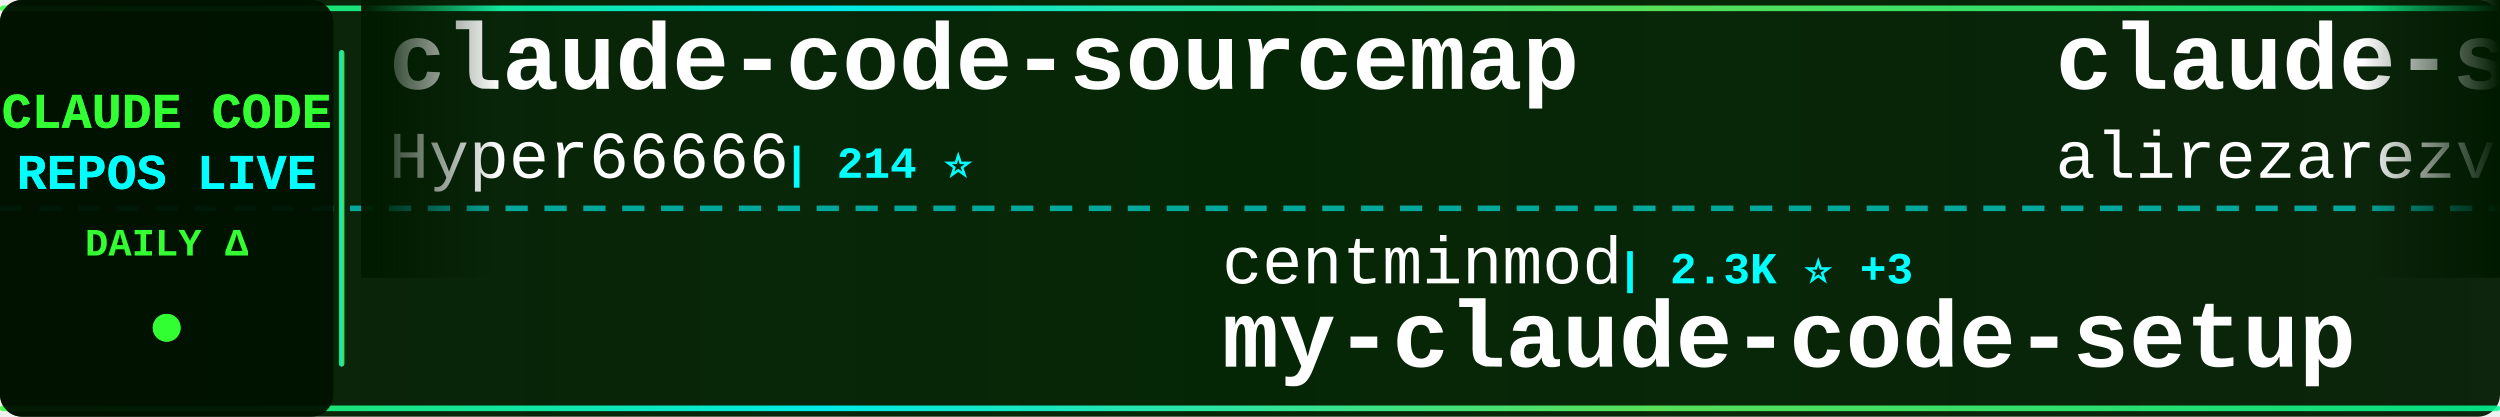
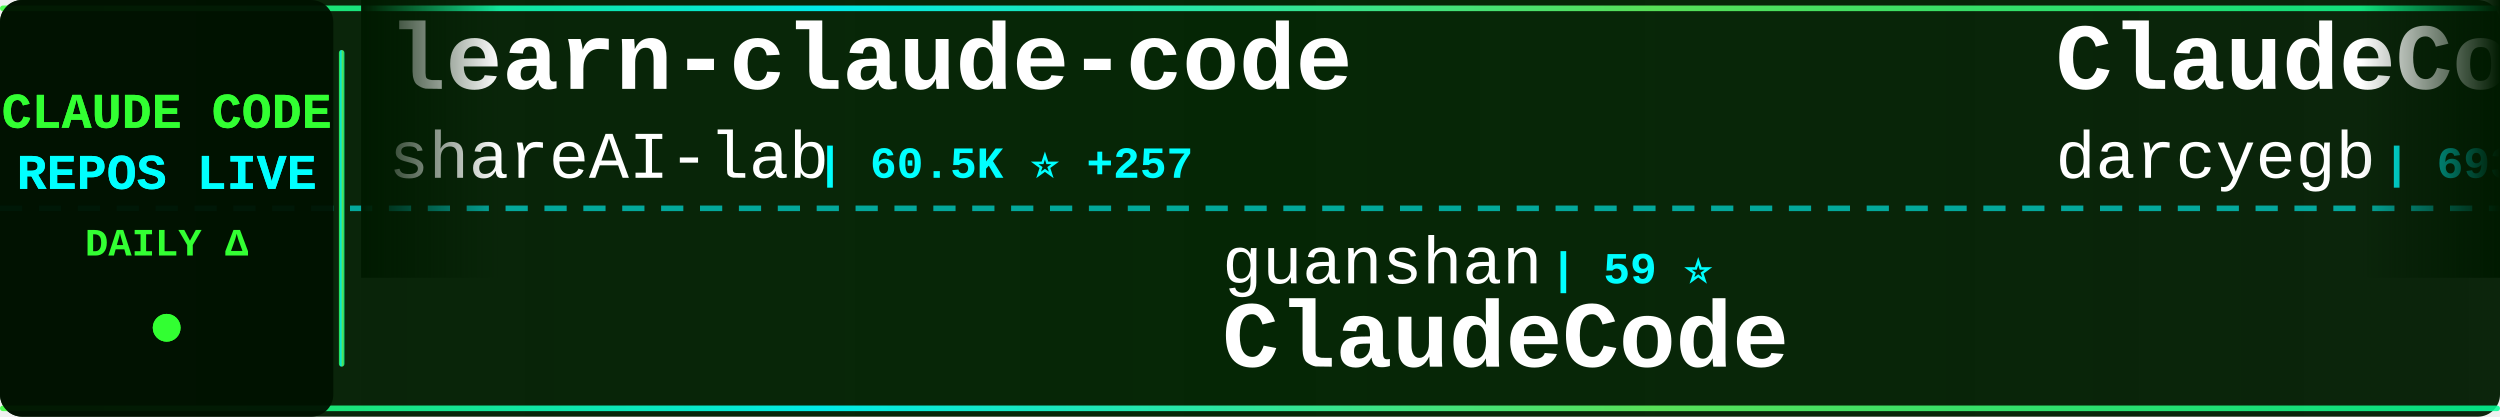
<svg xmlns="http://www.w3.org/2000/svg" width="900" height="150">
  <defs>
    <linearGradient id="tickerBg" x1="0%" y1="0%" x2="100%" y2="0%">
      <stop offset="0%" style="stop-color:#001a00;stop-opacity:0.95" />
      <stop offset="50%" style="stop-color:#002200;stop-opacity:0.98" />
      <stop offset="100%" style="stop-color:#001a00;stop-opacity:0.95" />
    </linearGradient>
    <linearGradient id="borderGrad" x1="0%" y1="0%" x2="100%" y2="0%">
      <stop offset="0%" style="stop-color:#33ff33;stop-opacity:0.85">
        <animate attributeName="stop-opacity" values="0.85;1;0.85" dur="2s" repeatCount="indefinite" />
      </stop>
      <stop offset="33%" style="stop-color:#00ffff;stop-opacity:0.9">
        <animate attributeName="stop-opacity" values="0.9;1;0.9" dur="2.2s" repeatCount="indefinite" />
      </stop>
      <stop offset="66%" style="stop-color:#66ff66;stop-opacity:0.85">
        <animate attributeName="stop-opacity" values="0.85;1;0.85" dur="1.8s" repeatCount="indefinite" />
      </stop>
      <stop offset="100%" style="stop-color:#00ff99;stop-opacity:0.85">
        <animate attributeName="stop-opacity" values="0.85;1;0.85" dur="2s" repeatCount="indefinite" />
      </stop>
    </linearGradient>
    <filter id="textGlow">
      <feGaussianBlur stdDeviation="0.1" result="coloredBlur" />
      <feMerge>
        <feMergeNode in="coloredBlur" />
        <feMergeNode in="SourceGraphic" />
      </feMerge>
    </filter>
    <filter id="metricGlow">
      <feGaussianBlur stdDeviation="0.2" result="coloredBlur" />
      <feMerge>
        <feMergeNode in="coloredBlur" />
        <feMergeNode in="SourceGraphic" />
      </feMerge>
    </filter>
    <linearGradient id="leftFade" x1="0%" y1="0%" x2="100%" y2="0%">
      <stop offset="0%" style="stop-color:#001a00;stop-opacity:1" />
      <stop offset="100%" style="stop-color:#001a00;stop-opacity:0" />
    </linearGradient>
    <linearGradient id="rightFade" x1="0%" y1="0%" x2="100%" y2="0%">
      <stop offset="0%" style="stop-color:#001a00;stop-opacity:0" />
      <stop offset="100%" style="stop-color:#001a00;stop-opacity:1" />
    </linearGradient>
  </defs>
  <rect width="900" height="150" fill="url(#tickerBg)" rx="8" />
  <rect x="0" y="2" width="900" height="2" fill="url(#borderGrad)" rx="1" />
  <rect x="0" y="146" width="900" height="2" fill="url(#borderGrad)" rx="1" />
  <line x1="0" y1="75" x2="900" y2="75" stroke="#00ffff" stroke-width="2" stroke-dasharray="8 6" opacity="0.6" />
  <rect x="0" y="0" width="120" height="150" fill="#001100" opacity="0.95" rx="8" />
  <text x="60" y="46" font-family="'Courier New', monospace" font-size="18" font-weight="bold" fill="#33ff33" text-anchor="middle" filter="url(#textGlow)">
    CLAUDE CODE
  </text>
  <text x="60" y="68" font-family="'Courier New', monospace" font-size="18" font-weight="bold" fill="#00ffff" text-anchor="middle" filter="url(#textGlow)">
    REPOS LIVE
  </text>
  <text x="60" y="92" font-family="'Courier New', monospace" font-size="14" font-weight="bold" fill="#33ff33" text-anchor="middle">
    DAILY Δ
  </text>
  <circle cx="60" cy="118" r="5" fill="#33ff33" filter="url(#metricGlow)">
    <animate attributeName="r" values="4;6;4" dur="1.5s" repeatCount="indefinite" />
    <animate attributeName="opacity" values="0.6;1;0.6" dur="1.5s" repeatCount="indefinite" />
  </circle>
  <rect x="122" y="18" width="2" height="114" fill="url(#borderGrad)" rx="1" />
  <clipPath id="tickerClip">
    <rect x="130" y="0" width="770" height="150" />
  </clipPath>
  <g clip-path="url(#tickerClip)">
    <g id="tickerItems">
      <animateTransform attributeName="transform" attributeType="XML" type="translate" from="0 0" to="-3000 0" dur="54s" repeatCount="indefinite" />
      <g transform="translate(0, 0)">
-         <text x="140" y="32" font-family="'Courier New', monospace" font-size="34" font-weight="bold" fill="#ffffff">claude-code-sourcemap</text>
-         <text x="140" y="64" font-family="'Courier New', monospace" font-size="24" font-weight="normal" fill="#ffffff" opacity="1.0">Hyper66666</text>
-         <text x="282" y="64" font-family="'Courier New', monospace" font-size="16" font-weight="bold" fill="#00ffff"> | 214 ⭐</text>
+         <text x="140" y="32" font-family="'Courier New', monospace" font-size="34" font-weight="bold" fill="#ffffff">learn-claude-code</text>
+         <text x="140" y="64" font-family="'Courier New', monospace" font-size="24" font-weight="normal" fill="#ffffff" opacity="1.0">shareAI-lab</text>
+         <text x="294" y="64" font-family="'Courier New', monospace" font-size="16" font-weight="bold" fill="#00ffff"> | 60.5K ⭐ +257</text>
      </g>
      <g transform="translate(300, 0)">
-         <text x="140" y="102" font-family="'Courier New', monospace" font-size="24" font-weight="normal" fill="#ffffff" opacity="1.0">centminmod</text>
-         <text x="282" y="102" font-family="'Courier New', monospace" font-size="16" font-weight="bold" fill="#00ffff"> | 2.3K ⭐ +3</text>
-         <text x="140" y="132" font-family="'Courier New', monospace" font-size="34" font-weight="bold" fill="#ffffff">my-claude-code-setup</text>
+         <text x="140" y="102" font-family="'Courier New', monospace" font-size="24" font-weight="normal" fill="#ffffff" opacity="1.0">guanshan</text>
+         <text x="258" y="102" font-family="'Courier New', monospace" font-size="16" font-weight="bold" fill="#00ffff"> | 59 ⭐</text>
+         <text x="140" y="132" font-family="'Courier New', monospace" font-size="34" font-weight="bold" fill="#ffffff">ClaudeCode</text>
      </g>
      <g transform="translate(600, 0)">
-         <text x="140" y="32" font-family="'Courier New', monospace" font-size="34" font-weight="bold" fill="#ffffff">claude-skills</text>
-         <text x="140" y="64" font-family="'Courier New', monospace" font-size="24" font-weight="normal" fill="#ffffff" opacity="1.0">alirezarezvani</text>
-         <text x="330" y="64" font-family="'Courier New', monospace" font-size="16" font-weight="bold" fill="#00ffff"> | 14.8K ⭐ +137</text>
+         <text x="140" y="32" font-family="'Courier New', monospace" font-size="34" font-weight="bold" fill="#ffffff">ClaudeCodeAgents</text>
+         <text x="140" y="64" font-family="'Courier New', monospace" font-size="24" font-weight="normal" fill="#ffffff" opacity="1.0">darcyegb</text>
+         <text x="258" y="64" font-family="'Courier New', monospace" font-size="16" font-weight="bold" fill="#00ffff"> | 693 ⭐ +2</text>
      </g>
      <g transform="translate(900, 0)">
-         <text x="140" y="102" font-family="'Courier New', monospace" font-size="24" font-weight="normal" fill="#ffffff" opacity="1.0">lorryjovens-hub</text>
-         <text x="342" y="102" font-family="'Courier New', monospace" font-size="16" font-weight="bold" fill="#00ffff"> | 1.6K ⭐ +5</text>
-         <text x="140" y="132" font-family="'Courier New', monospace" font-size="34" font-weight="bold" fill="#ffffff">claude-code-rust</text>
+         <text x="140" y="102" font-family="'Courier New', monospace" font-size="24" font-weight="normal" fill="#ffffff" opacity="1.0">anthropics</text>
+         <text x="282" y="102" font-family="'Courier New', monospace" font-size="16" font-weight="bold" fill="#00ffff"> | 826 ⭐ +5</text>
+         <text x="140" y="132" font-family="'Courier New', monospace" font-size="34" font-weight="bold" fill="#ffffff">claude-code-base-action</text>
      </g>
      <g transform="translate(1200, 0)">
+         <text x="140" y="32" font-family="'Courier New', monospace" font-size="34" font-weight="bold" fill="#ffffff">cc-switch</text>
+         <text x="140" y="64" font-family="'Courier New', monospace" font-size="24" font-weight="normal" fill="#ffffff" opacity="1.0">farion1231</text>
+         <text x="282" y="64" font-family="'Courier New', monospace" font-size="16" font-weight="bold" fill="#00ffff"> | 70.8K ⭐ +1.1K</text>
+       </g>
+       <g transform="translate(1500, 0)">
+         <text x="140" y="102" font-family="'Courier New', monospace" font-size="24" font-weight="normal" fill="#ffffff" opacity="1.0">wanshuiyin</text>
+         <text x="282" y="102" font-family="'Courier New', monospace" font-size="16" font-weight="bold" fill="#00ffff"> | 9.3K ⭐ +134</text>
+         <text x="140" y="132" font-family="'Courier New', monospace" font-size="34" font-weight="bold" fill="#ffffff">Auto-claude-code-researc...</text>
+       </g>
+       <g transform="translate(1800, 0)">
+         <text x="140" y="32" font-family="'Courier New', monospace" font-size="34" font-weight="bold" fill="#ffffff">claude-plugins-official</text>
+         <text x="140" y="64" font-family="'Courier New', monospace" font-size="24" font-weight="normal" fill="#ffffff" opacity="1.0">anthropics</text>
+         <text x="282" y="64" font-family="'Courier New', monospace" font-size="16" font-weight="bold" fill="#00ffff"> | 19.4K ⭐ +91</text>
+       </g>
+       <g transform="translate(2100, 0)">
+         <text x="140" y="102" font-family="'Courier New', monospace" font-size="24" font-weight="normal" fill="#ffffff" opacity="1.0">KPR111</text>
+         <text x="234" y="102" font-family="'Courier New', monospace" font-size="16" font-weight="bold" fill="#00ffff"> | 17 ⭐ +1</text>
+         <text x="140" y="132" font-family="'Courier New', monospace" font-size="34" font-weight="bold" fill="#ffffff">Claude-Code</text>
+       </g>
+       <g transform="translate(2400, 0)">
+         <text x="140" y="32" font-family="'Courier New', monospace" font-size="34" font-weight="bold" fill="#ffffff">claude-code-source-code-...</text>
+         <text x="140" y="64" font-family="'Courier New', monospace" font-size="24" font-weight="normal" fill="#ffffff" opacity="1.0">ghuntley</text>
+         <text x="258" y="64" font-family="'Courier New', monospace" font-size="16" font-weight="bold" fill="#00ffff"> | 976 ⭐</text>
+       </g>
+       <g transform="translate(2700, 0)">
+         <text x="140" y="102" font-family="'Courier New', monospace" font-size="24" font-weight="normal" fill="#ffffff" opacity="1.0">Yeachan-Heo</text>
+         <text x="294" y="102" font-family="'Courier New', monospace" font-size="16" font-weight="bold" fill="#00ffff"> | 33.8K ⭐ +165</text>
+         <text x="140" y="132" font-family="'Courier New', monospace" font-size="34" font-weight="bold" fill="#ffffff">oh-my-claudecode</text>
+       </g>
+       <g transform="translate(3000, 0)">
+         <text x="140" y="32" font-family="'Courier New', monospace" font-size="34" font-weight="bold" fill="#ffffff">learn-claude-code</text>
+         <text x="140" y="64" font-family="'Courier New', monospace" font-size="24" font-weight="normal" fill="#ffffff" opacity="1.0">shareAI-lab</text>
+         <text x="294" y="64" font-family="'Courier New', monospace" font-size="16" font-weight="bold" fill="#00ffff"> | 60.5K ⭐ +257</text>
+       </g>
+       <g transform="translate(3300, 0)">
+         <text x="140" y="102" font-family="'Courier New', monospace" font-size="24" font-weight="normal" fill="#ffffff" opacity="1.0">guanshan</text>
+         <text x="258" y="102" font-family="'Courier New', monospace" font-size="16" font-weight="bold" fill="#00ffff"> | 59 ⭐</text>
+         <text x="140" y="132" font-family="'Courier New', monospace" font-size="34" font-weight="bold" fill="#ffffff">ClaudeCode</text>
+       </g>
+       <g transform="translate(3600, 0)">
        <text x="140" y="32" font-family="'Courier New', monospace" font-size="34" font-weight="bold" fill="#ffffff">ClaudeCodeAgents</text>
        <text x="140" y="64" font-family="'Courier New', monospace" font-size="24" font-weight="normal" fill="#ffffff" opacity="1.0">darcyegb</text>
-         <text x="258" y="64" font-family="'Courier New', monospace" font-size="16" font-weight="bold" fill="#00ffff"> | 693 ⭐ +3</text>
-       </g>
-       <g transform="translate(1500, 0)">
-         <text x="140" y="102" font-family="'Courier New', monospace" font-size="24" font-weight="normal" fill="#ffffff" opacity="1.0">andrew-kramer-inno</text>
-         <text x="378" y="102" font-family="'Courier New', monospace" font-size="16" font-weight="bold" fill="#00ffff"> | 588 ⭐</text>
-         <text x="140" y="132" font-family="'Courier New', monospace" font-size="34" font-weight="bold" fill="#ffffff">claude-code-source-build</text>
-       </g>
-       <g transform="translate(1800, 0)">
-         <text x="140" y="32" font-family="'Courier New', monospace" font-size="34" font-weight="bold" fill="#ffffff">awesome-claude-code-suba...</text>
-         <text x="140" y="64" font-family="'Courier New', monospace" font-size="24" font-weight="normal" fill="#ffffff" opacity="1.0">VoltAgent</text>
-         <text x="270" y="64" font-family="'Courier New', monospace" font-size="16" font-weight="bold" fill="#00ffff"> | 19.8K ⭐ +75</text>
-       </g>
-       <g transform="translate(2100, 0)">
-         <text x="140" y="102" font-family="'Courier New', monospace" font-size="24" font-weight="normal" fill="#ffffff" opacity="1.0">777genius</text>
-         <text x="270" y="102" font-family="'Courier New', monospace" font-size="16" font-weight="bold" fill="#00ffff"> | 910 ⭐</text>
-         <text x="140" y="132" font-family="'Courier New', monospace" font-size="34" font-weight="bold" fill="#ffffff">claude-code-source-code</text>
-       </g>
-       <g transform="translate(2400, 0)">
-         <text x="140" y="32" font-family="'Courier New', monospace" font-size="34" font-weight="bold" fill="#ffffff">Claude-Code</text>
-         <text x="140" y="64" font-family="'Courier New', monospace" font-size="24" font-weight="normal" fill="#ffffff" opacity="1.0">KPR111</text>
-         <text x="234" y="64" font-family="'Courier New', monospace" font-size="16" font-weight="bold" fill="#00ffff"> | 17 ⭐ +1</text>
-       </g>
-       <g transform="translate(2700, 0)">
-         <text x="140" y="102" font-family="'Courier New', monospace" font-size="24" font-weight="normal" fill="#ffffff" opacity="1.0">LING71671</text>
-         <text x="270" y="102" font-family="'Courier New', monospace" font-size="16" font-weight="bold" fill="#00ffff"> | 830 ⭐ +1</text>
-         <text x="140" y="132" font-family="'Courier New', monospace" font-size="34" font-weight="bold" fill="#ffffff">Open-ClaudeCode</text>
-       </g>
-       <g transform="translate(3000, 0)">
-         <text x="140" y="32" font-family="'Courier New', monospace" font-size="34" font-weight="bold" fill="#ffffff">claude-code-sourcemap</text>
-         <text x="140" y="64" font-family="'Courier New', monospace" font-size="24" font-weight="normal" fill="#ffffff" opacity="1.0">Hyper66666</text>
-         <text x="282" y="64" font-family="'Courier New', monospace" font-size="16" font-weight="bold" fill="#00ffff"> | 214 ⭐</text>
-       </g>
-       <g transform="translate(3300, 0)">
-         <text x="140" y="102" font-family="'Courier New', monospace" font-size="24" font-weight="normal" fill="#ffffff" opacity="1.0">centminmod</text>
-         <text x="282" y="102" font-family="'Courier New', monospace" font-size="16" font-weight="bold" fill="#00ffff"> | 2.3K ⭐ +3</text>
-         <text x="140" y="132" font-family="'Courier New', monospace" font-size="34" font-weight="bold" fill="#ffffff">my-claude-code-setup</text>
-       </g>
-       <g transform="translate(3600, 0)">
-         <text x="140" y="32" font-family="'Courier New', monospace" font-size="34" font-weight="bold" fill="#ffffff">claude-skills</text>
-         <text x="140" y="64" font-family="'Courier New', monospace" font-size="24" font-weight="normal" fill="#ffffff" opacity="1.0">alirezarezvani</text>
-         <text x="330" y="64" font-family="'Courier New', monospace" font-size="16" font-weight="bold" fill="#00ffff"> | 14.8K ⭐ +137</text>
+         <text x="258" y="64" font-family="'Courier New', monospace" font-size="16" font-weight="bold" fill="#00ffff"> | 693 ⭐ +2</text>
      </g>
      <g transform="translate(3900, 0)">
-         <text x="140" y="102" font-family="'Courier New', monospace" font-size="24" font-weight="normal" fill="#ffffff" opacity="1.0">lorryjovens-hub</text>
-         <text x="342" y="102" font-family="'Courier New', monospace" font-size="16" font-weight="bold" fill="#00ffff"> | 1.6K ⭐ +5</text>
-         <text x="140" y="132" font-family="'Courier New', monospace" font-size="34" font-weight="bold" fill="#ffffff">claude-code-rust</text>
+         <text x="140" y="102" font-family="'Courier New', monospace" font-size="24" font-weight="normal" fill="#ffffff" opacity="1.0">anthropics</text>
+         <text x="282" y="102" font-family="'Courier New', monospace" font-size="16" font-weight="bold" fill="#00ffff"> | 826 ⭐ +5</text>
+         <text x="140" y="132" font-family="'Courier New', monospace" font-size="34" font-weight="bold" fill="#ffffff">claude-code-base-action</text>
      </g>
    </g>
  </g>
  <rect x="130" y="0" width="50" height="100" fill="url(#leftFade)" />
  <rect x="850" y="0" width="50" height="100" fill="url(#rightFade)" />
</svg>
